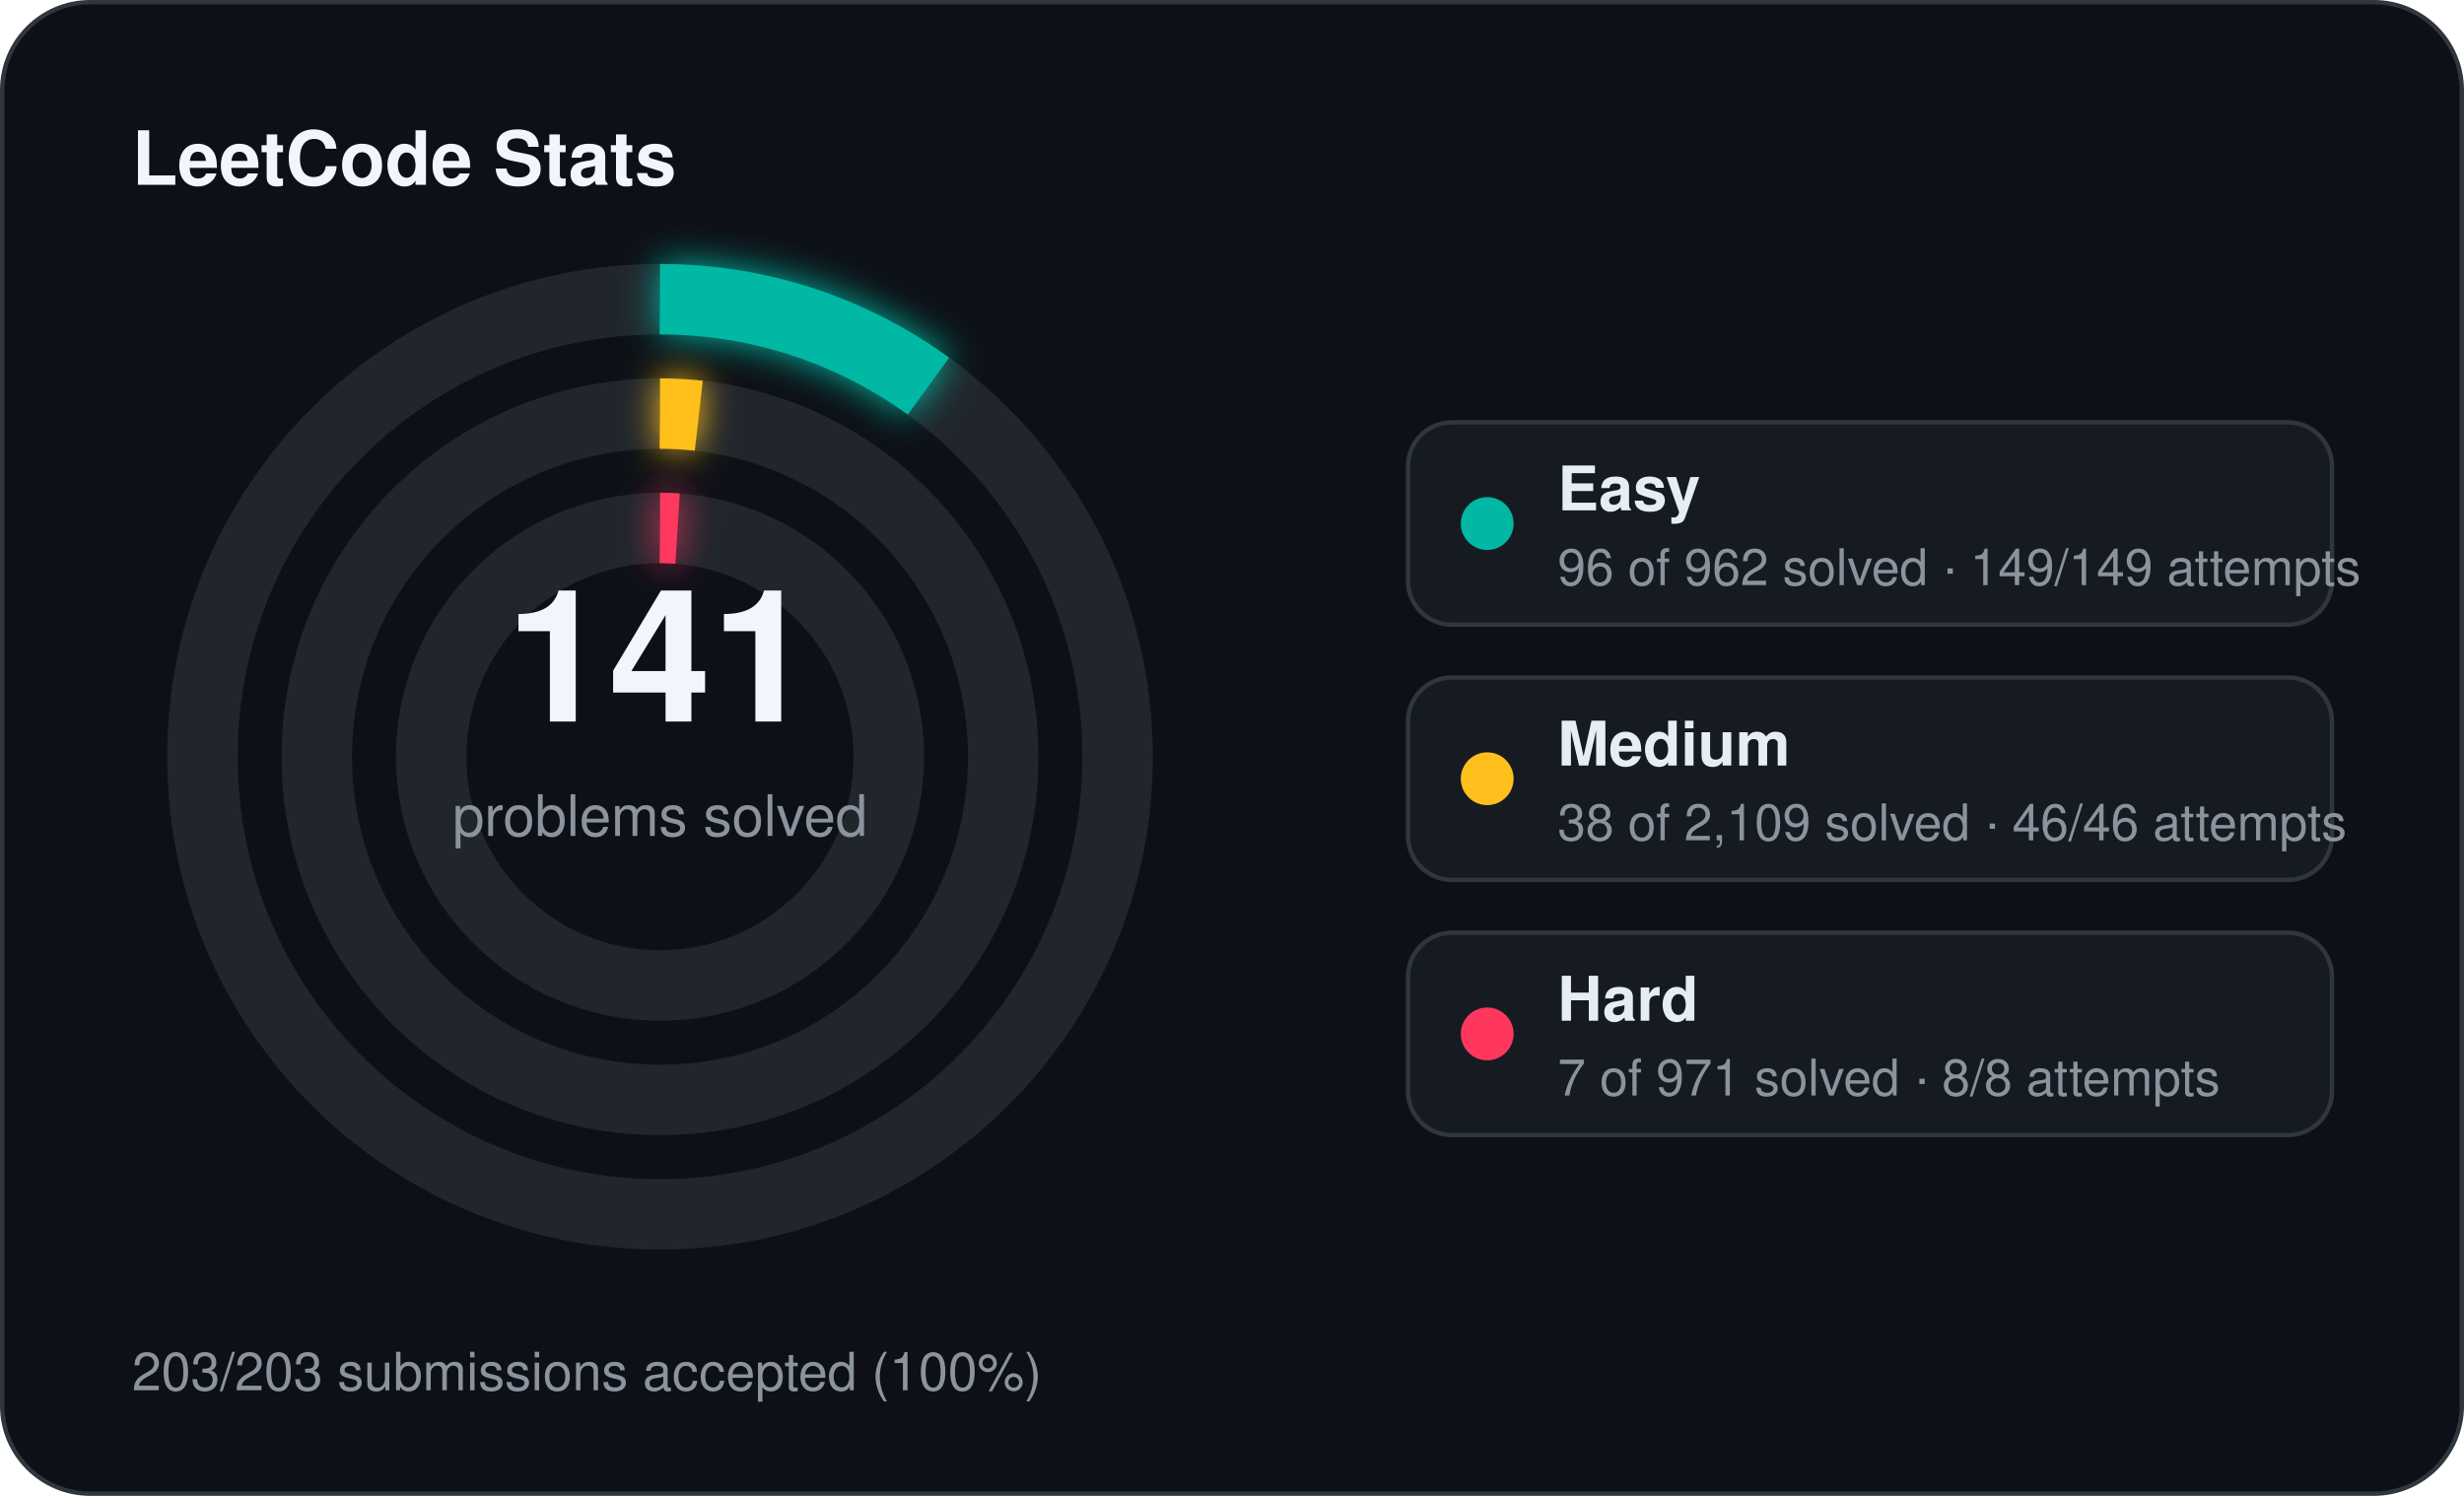
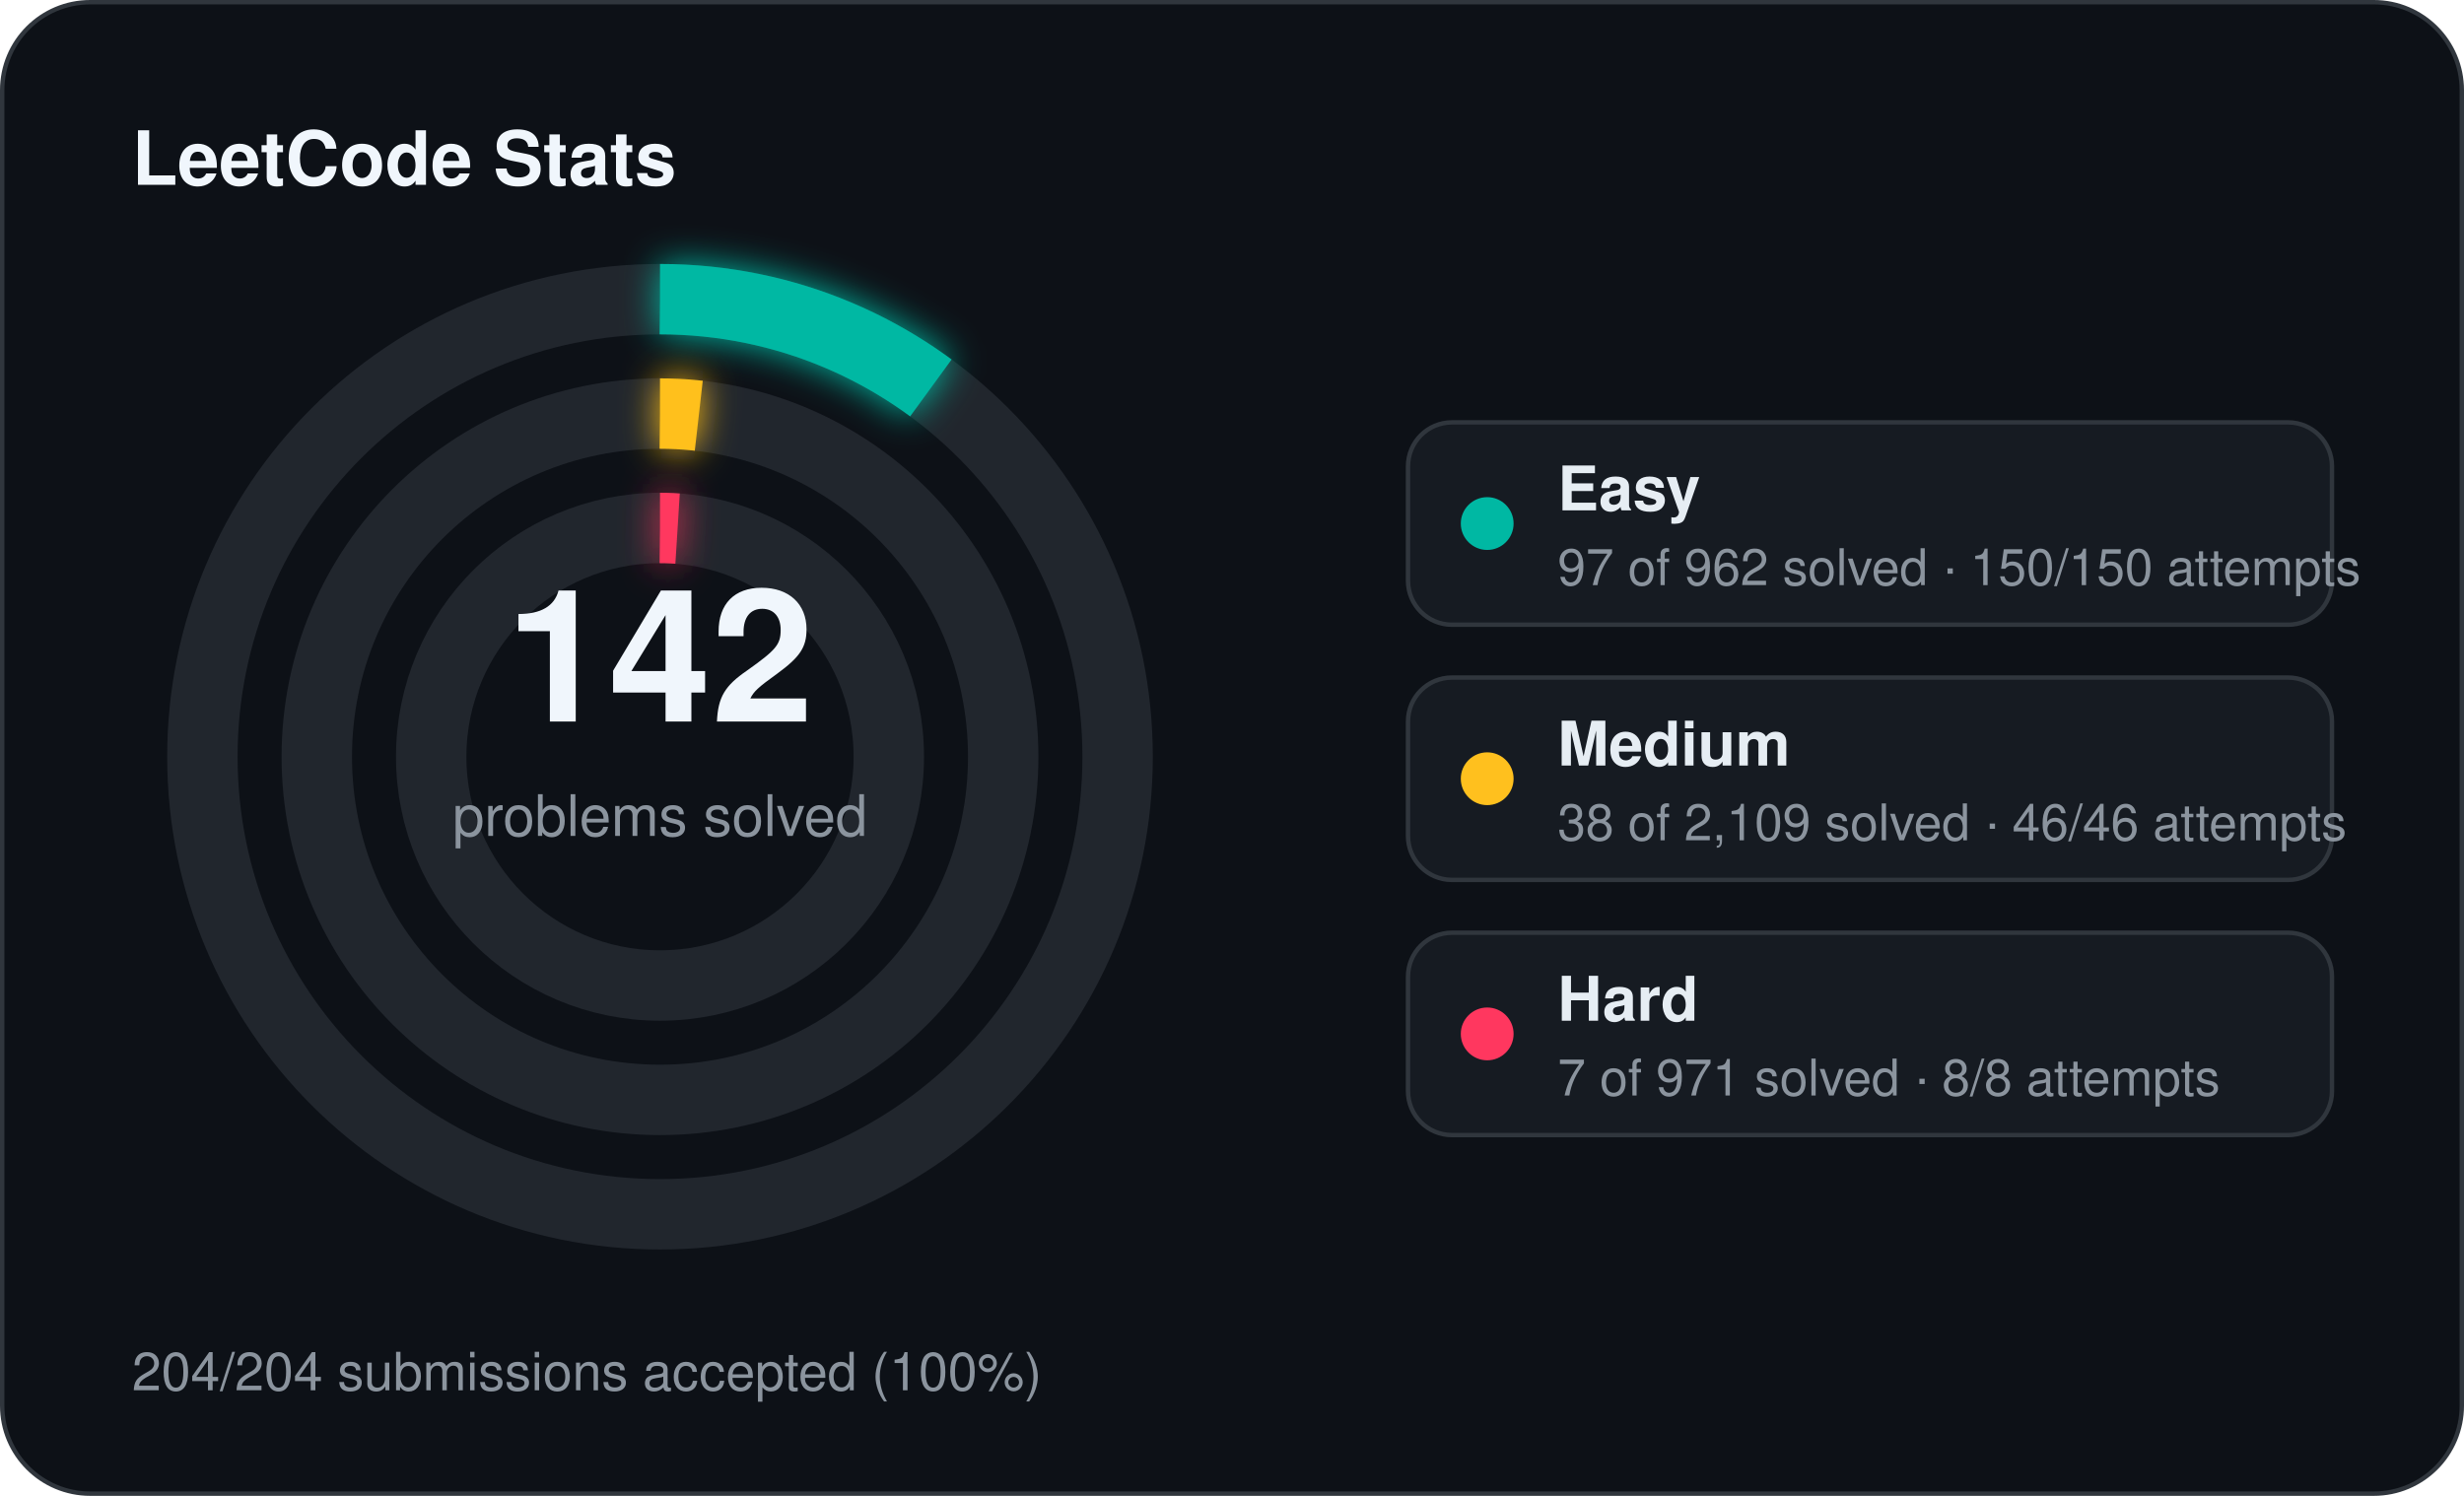
<svg xmlns="http://www.w3.org/2000/svg" width="560" height="340" viewBox="0 0 560 340">
  <defs>
    <filter id="stats-glow" x="-60%" y="-60%" width="220%" height="220%">
      <feGaussianBlur stdDeviation="4" result="blur" />
      <feMerge>
        <feMergeNode in="blur" />
        <feMergeNode in="SourceGraphic" />
      </feMerge>
    </filter>
  </defs>
  <rect x="0.5" y="0.5" width="559" height="339" rx="20" fill="#0d1117" stroke="#30363d" stroke-width="1" />
  <text x="30" y="42" fill="#f0f6fc" font-family="Segoe UI, Helvetica, Arial, sans-serif" font-size="17" font-weight="700">LeetCode Stats</text>
  <circle cx="150" cy="172" r="104" fill="none" stroke="#21262d" stroke-width="16" />
-   <circle cx="150" cy="172" r="104" fill="none" stroke="#00b8a3" stroke-width="16" stroke-linecap="butt" stroke-dasharray="65.21 653.45" transform="rotate(-90 150 172)" filter="url(#stats-glow)" />
+   <circle cx="150" cy="172" r="104" fill="none" stroke="#00b8a3" stroke-width="16" stroke-linecap="butt" stroke-dasharray="65.89 653.45" transform="rotate(-90 150 172)" filter="url(#stats-glow)" />
  <circle cx="150" cy="172" r="78" fill="none" stroke="#21262d" stroke-width="16" />
  <circle cx="150" cy="172" r="78" fill="none" stroke="#ffc01e" stroke-width="16" stroke-linecap="butt" stroke-dasharray="8.83 490.09" transform="rotate(-90 150 172)" filter="url(#stats-glow)" />
  <circle cx="150" cy="172" r="52" fill="none" stroke="#21262d" stroke-width="16" />
  <circle cx="150" cy="172" r="52" fill="none" stroke="#ff375f" stroke-width="16" stroke-linecap="butt" stroke-dasharray="4.00 326.73" transform="rotate(-90 150 172)" filter="url(#stats-glow)" />
-   <text x="150" y="164" text-anchor="middle" fill="#f0f6fc" font-family="Segoe UI, Helvetica, Arial, sans-serif" font-size="42" font-weight="700">141</text>
+   <text x="150" y="164" text-anchor="middle" fill="#f0f6fc" font-family="Segoe UI, Helvetica, Arial, sans-serif" font-size="42" font-weight="700">142</text>
  <text x="150" y="190" text-anchor="middle" fill="#8b949e" font-family="Segoe UI, Helvetica, Arial, sans-serif" font-size="13">problems solved</text>
  <rect x="320" y="96" width="210" height="46" rx="10" fill="#161b22" stroke="#30363d" stroke-width="1" />
  <circle cx="338" cy="119" r="6" fill="#00b8a3" />
  <text x="354" y="116" fill="#e6edf3" font-family="Segoe UI, Helvetica, Arial, sans-serif" font-size="14" font-weight="600">Easy</text>
-   <text x="354" y="133" fill="#8b949e" font-family="Segoe UI, Helvetica, Arial, sans-serif" font-size="11.5">96 of 962 solved · 149/149 attempts</text>
+   <text x="354" y="133" fill="#8b949e" font-family="Segoe UI, Helvetica, Arial, sans-serif" font-size="11.5">97 of 962 solved · 150/150 attempts</text>
  <rect x="320" y="154" width="210" height="46" rx="10" fill="#161b22" stroke="#30363d" stroke-width="1" />
  <circle cx="338" cy="177" r="6" fill="#ffc01e" />
  <text x="354" y="174" fill="#e6edf3" font-family="Segoe UI, Helvetica, Arial, sans-serif" font-size="14" font-weight="600">Medium</text>
  <text x="354" y="191" fill="#8b949e" font-family="Segoe UI, Helvetica, Arial, sans-serif" font-size="11.5">38 of 2,109 solved · 46/46 attempts</text>
  <rect x="320" y="212" width="210" height="46" rx="10" fill="#161b22" stroke="#30363d" stroke-width="1" />
  <circle cx="338" cy="235" r="6" fill="#ff375f" />
  <text x="354" y="232" fill="#e6edf3" font-family="Segoe UI, Helvetica, Arial, sans-serif" font-size="14" font-weight="600">Hard</text>
  <text x="354" y="249" fill="#8b949e" font-family="Segoe UI, Helvetica, Arial, sans-serif" font-size="11.5">7 of 971 solved · 8/8 attempts</text>
-   <text x="30" y="316" fill="#8b949e" font-family="Segoe UI, Helvetica, Arial, sans-serif" font-size="12">203/203 submissions accepted (100%)</text>
+   <text x="30" y="316" fill="#8b949e" font-family="Segoe UI, Helvetica, Arial, sans-serif" font-size="12">204/204 submissions accepted (100%)</text>
</svg>
